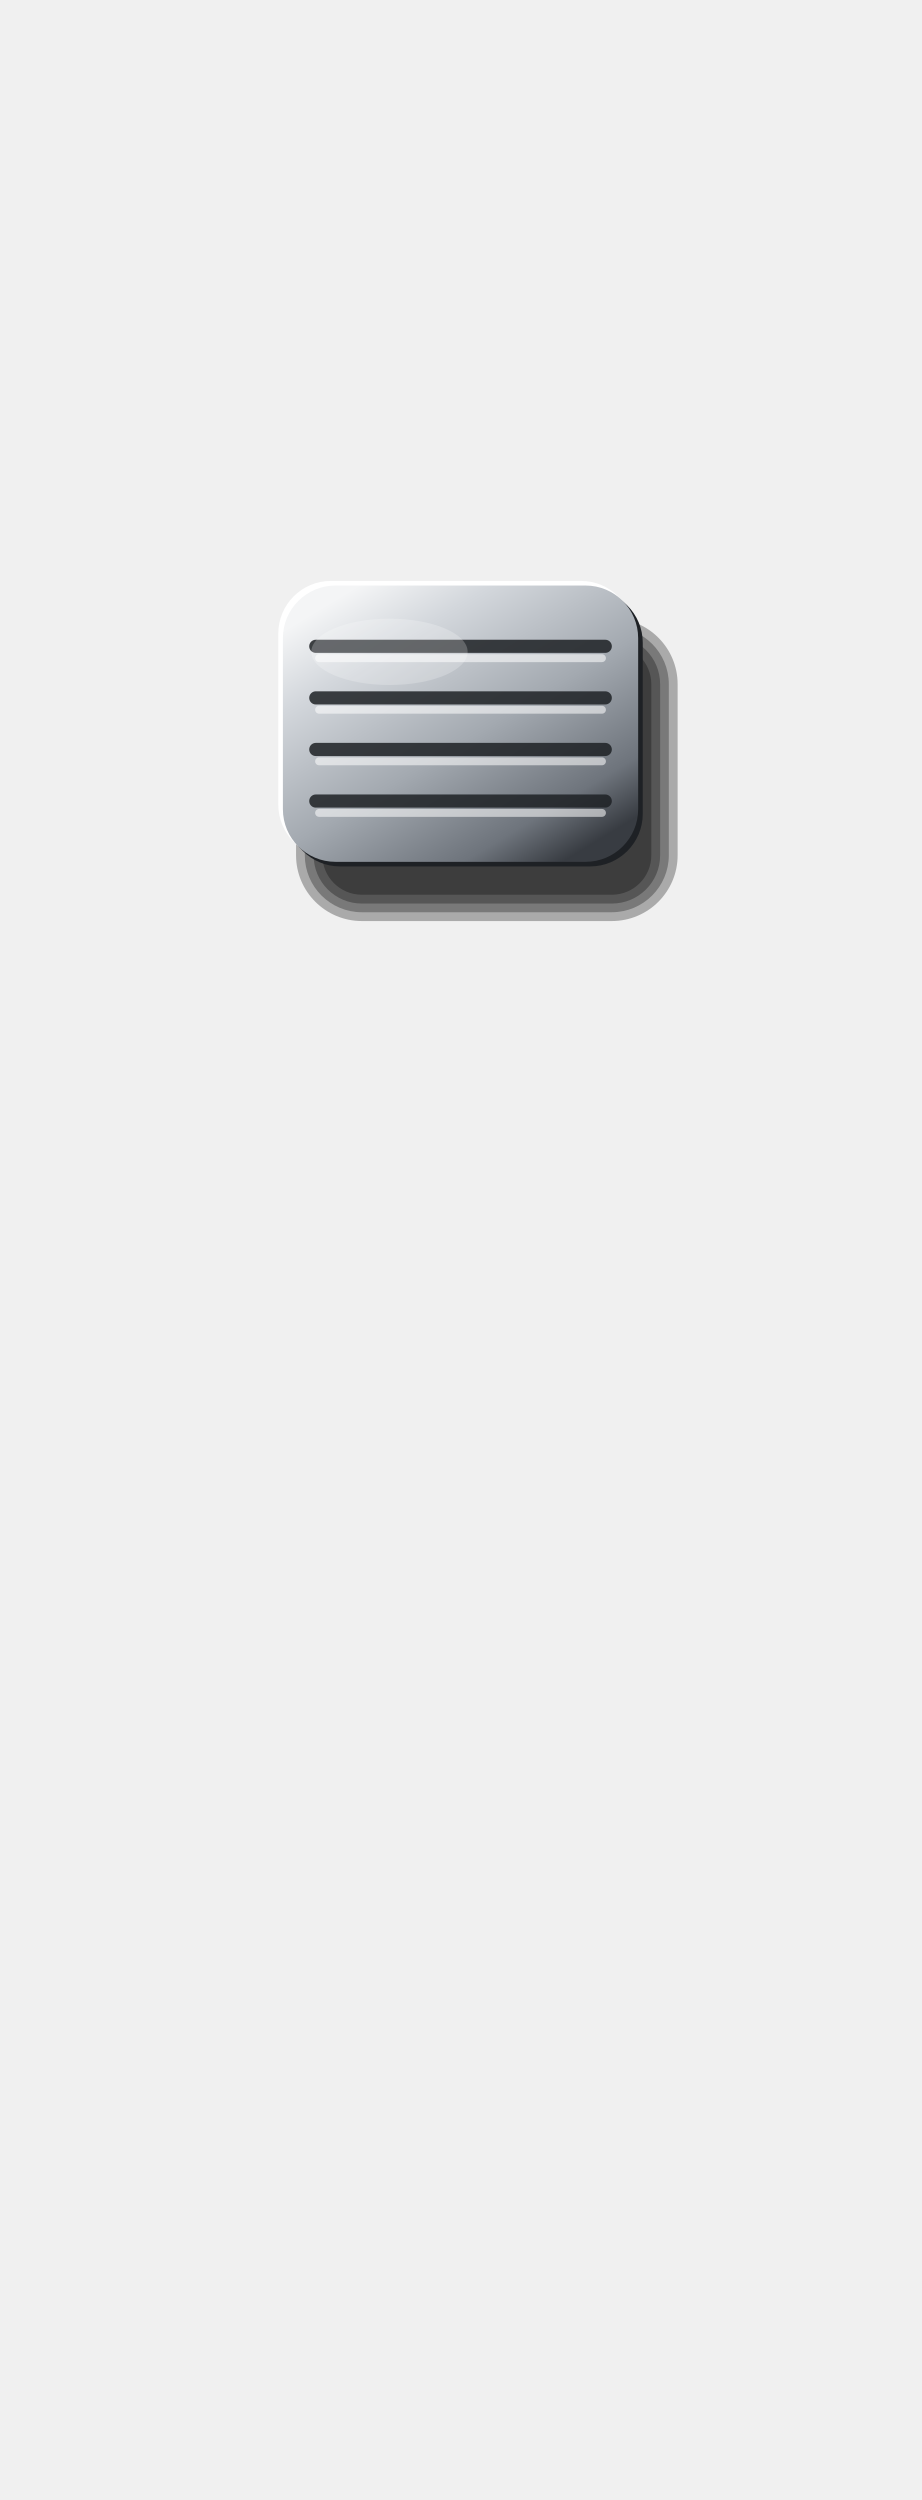
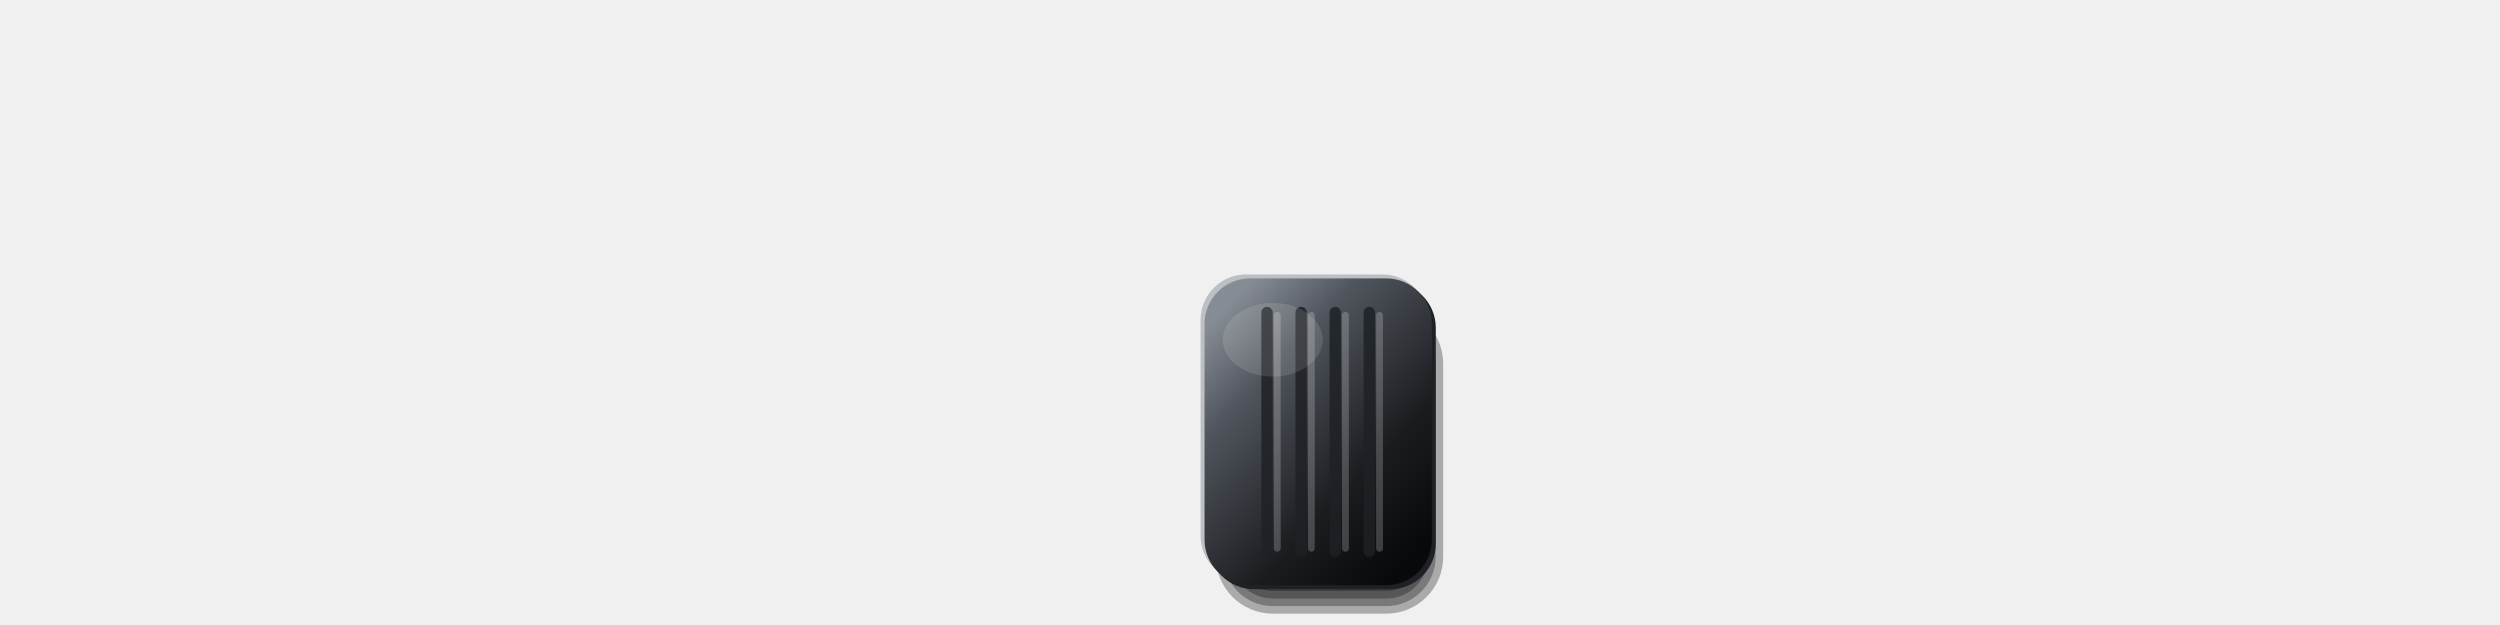
- <svg xmlns="http://www.w3.org/2000/svg" viewBox="0 0 140 380" width="140" height="380">
+ <svg xmlns="http://www.w3.org/2000/svg" viewBox="0 0 440 110" width="440" height="110">
  <defs>
    <linearGradient id="a" x1="0.15" y1="0.05" x2="0.85" y2="0.95">
-       <stop offset="0" stop-color="#F4F5F6" />
-       <stop offset="0.2" stop-color="#D3D7DC" />
-       <stop offset="0.55" stop-color="#A3A9B0" />
-       <stop offset="0.85" stop-color="#6E747C" />
-       <stop offset="1" stop-color="#383C42" />
+       <stop offset="0" stop-color="#868C94" />
+       <stop offset="0.25" stop-color="#50555D" />
+       <stop offset="0.7" stop-color="#1A1C1F" />
+       <stop offset="1" stop-color="#08090A" />
    </linearGradient>
  </defs>
-   <rect x="45" y="94" width="58" height="46" rx="10" fill="#000" fill-opacity="0.29" />
-   <rect x="46.33" y="95.33" width="55.33" height="43.33" rx="8.67" fill="#000" fill-opacity="0.29" />
-   <rect x="47.67" y="96.67" width="52.67" height="40.67" rx="7.33" fill="#000" fill-opacity="0.29" />
-   <rect x="49" y="98" width="50" height="38" rx="6" fill="#000" fill-opacity="0.29" />
-   <rect x="42.3" y="88.3" width="54" height="42" rx="8" fill="#FFFFFF" />
-   <rect x="43.7" y="89.7" width="54" height="42" rx="8" fill="#1E2125" />
-   <rect x="43" y="89" width="54" height="42" rx="8" fill="url(#a)" />
-   <line x1="48" y1="98.24" x2="92" y2="98.24" stroke="#1E2125" stroke-opacity="0.85" stroke-width="2" stroke-linecap="round" />
-   <line x1="48.5" y1="100.04" x2="91.5" y2="100.04" stroke="#FFFFFF" stroke-opacity="0.55" stroke-width="1.2" stroke-linecap="round" />
-   <line x1="48" y1="106.08" x2="92" y2="106.08" stroke="#1E2125" stroke-opacity="0.85" stroke-width="2" stroke-linecap="round" />
-   <line x1="48.5" y1="107.88" x2="91.5" y2="107.88" stroke="#FFFFFF" stroke-opacity="0.55" stroke-width="1.2" stroke-linecap="round" />
-   <line x1="48" y1="113.92" x2="92" y2="113.92" stroke="#1E2125" stroke-opacity="0.85" stroke-width="2" stroke-linecap="round" />
-   <line x1="48.5" y1="115.72" x2="91.5" y2="115.72" stroke="#FFFFFF" stroke-opacity="0.55" stroke-width="1.2" stroke-linecap="round" />
-   <line x1="48" y1="121.76" x2="92" y2="121.76" stroke="#1E2125" stroke-opacity="0.85" stroke-width="2" stroke-linecap="round" />
-   <line x1="48.5" y1="123.56" x2="91.5" y2="123.56" stroke="#FFFFFF" stroke-opacity="0.55" stroke-width="1.2" stroke-linecap="round" />
-   <ellipse cx="59.2" cy="99.08" rx="11.88" ry="5.04" fill="#FFFFFF" fill-opacity="0.22" />
+   <rect x="214" y="54" width="40" height="54" rx="10" fill="#000" fill-opacity="0.29" />
+   <rect x="215.33" y="55.33" width="37.34" height="51.34" rx="8.67" fill="#000" fill-opacity="0.29" />
+   <rect x="216.66" y="56.66" width="34.68" height="48.68" rx="7.34" fill="#000" fill-opacity="0.29" />
+   <rect x="217.99" y="57.99" width="32.02" height="46.02" rx="6.01" fill="#000" fill-opacity="0.29" />
+   <rect x="211.3" y="48.3" width="40" height="54" rx="8" fill="#9AA0A8" fill-opacity="0.6" />
+   <rect x="212.7" y="49.7" width="40" height="54" rx="8" fill="#1E2125" />
+   <rect x="212" y="49" width="40" height="54" rx="8" fill="url(#a)" />
+   <line x1="223" y1="55" x2="223" y2="97" stroke="#1E2125" stroke-opacity="0.85" stroke-width="2" stroke-linecap="round" />
+   <line x1="224.8" y1="55.5" x2="224.8" y2="96.5" stroke="#FFFFFF" stroke-opacity="0.2" stroke-width="1.2" stroke-linecap="round" />
+   <line x1="229" y1="55" x2="229" y2="97" stroke="#1E2125" stroke-opacity="0.85" stroke-width="2" stroke-linecap="round" />
+   <line x1="230.8" y1="55.5" x2="230.8" y2="96.5" stroke="#FFFFFF" stroke-opacity="0.2" stroke-width="1.2" stroke-linecap="round" />
+   <line x1="235" y1="55" x2="235" y2="97" stroke="#1E2125" stroke-opacity="0.85" stroke-width="2" stroke-linecap="round" />
+   <line x1="236.8" y1="55.5" x2="236.8" y2="96.5" stroke="#FFFFFF" stroke-opacity="0.2" stroke-width="1.2" stroke-linecap="round" />
+   <line x1="241" y1="55" x2="241" y2="97" stroke="#1E2125" stroke-opacity="0.85" stroke-width="2" stroke-linecap="round" />
+   <line x1="242.8" y1="55.5" x2="242.8" y2="96.5" stroke="#FFFFFF" stroke-opacity="0.2" stroke-width="1.2" stroke-linecap="round" />
+   <ellipse cx="224" cy="59.8" rx="8.8" ry="6.48" fill="#FFFFFF" fill-opacity="0.12" />
</svg>
